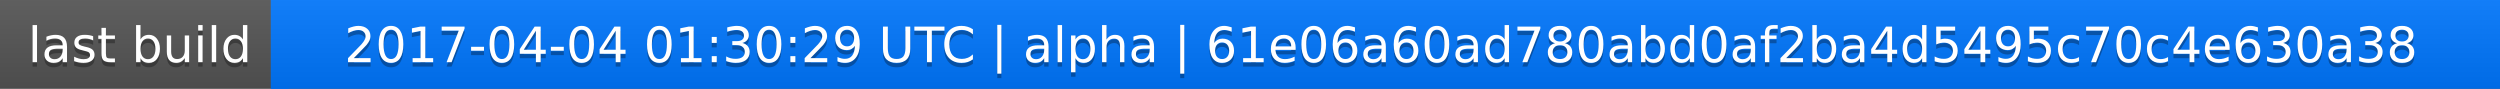
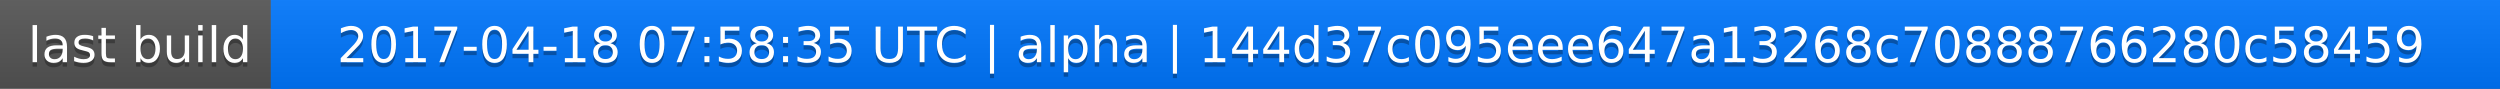
<svg xmlns="http://www.w3.org/2000/svg" width="563" height="20">
  <linearGradient id="a" x2="0" y2="100%">
    <stop offset="0" stop-color="#bbb" stop-opacity=".1" />
    <stop offset="1" stop-opacity=".1" />
  </linearGradient>
  <rect rx="0" width="563" height="20" fill="#555" />
  <rect rx="0" x="61" width="502" height="20" fill="#07f" />
  <path fill="#07f" d="M61 0h4v20h-4z" />
  <rect rx="0" width="563" height="20" fill="url(#a)" />
  <g fill="#fff" text-anchor="middle" font-family="DejaVu Sans,Verdana,Geneva,sans-serif" font-size="11">
    <text x="31.5" y="15" fill="#010101" fill-opacity=".3">last build</text>
    <text x="31.5" y="14">last build</text>
-     <text x="311" y="15" fill="#010101" fill-opacity=".3">2017-04-04 01:30:29 UTC | alpha | 61e06a60ad780abd0af2ba4d5495c70c4e630a38</text>
-     <text x="311" y="14">2017-04-04 01:30:29 UTC | alpha | 61e06a60ad780abd0af2ba4d5495c70c4e630a38</text>
+     <text x="311" y="15" fill="#010101" fill-opacity=".3">2017-04-18 07:58:35 UTC | alpha | 144d37c095eee647a13268c70888766280c58459</text>
+     <text x="311" y="14">2017-04-18 07:58:35 UTC | alpha | 144d37c095eee647a13268c70888766280c58459</text>
  </g>
</svg>
